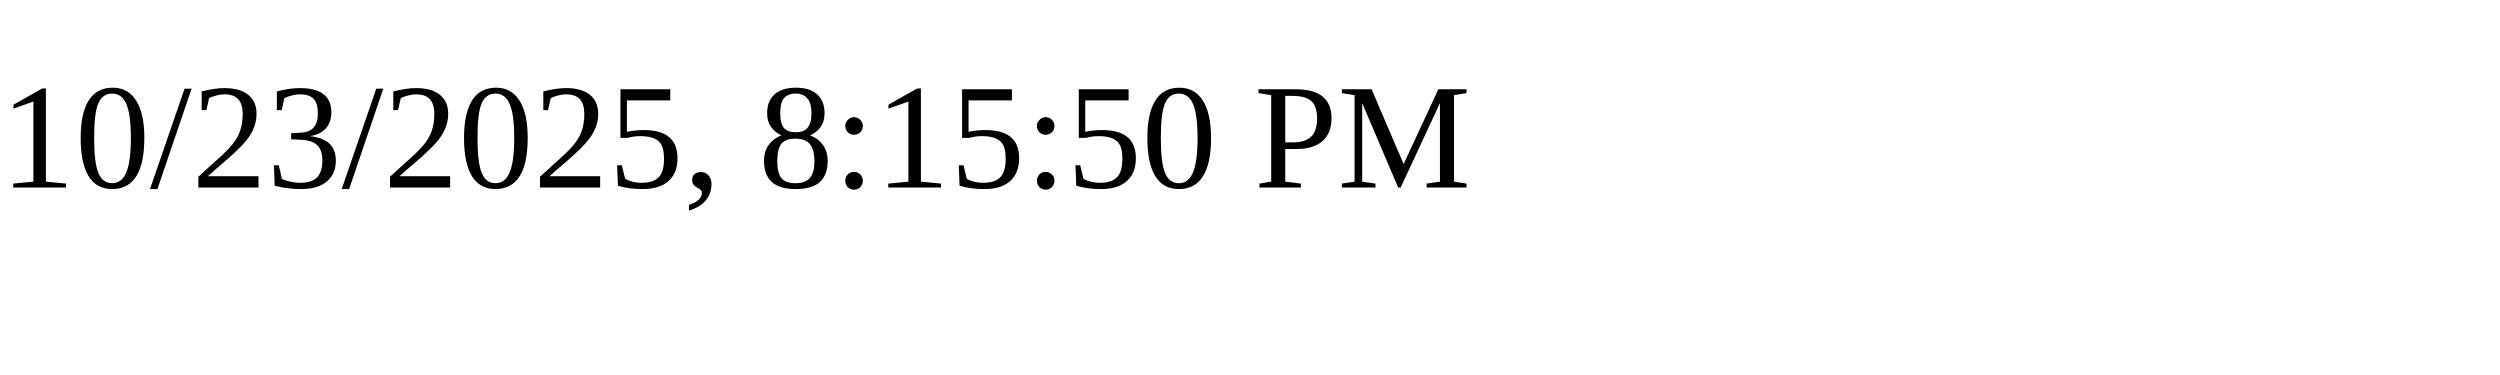
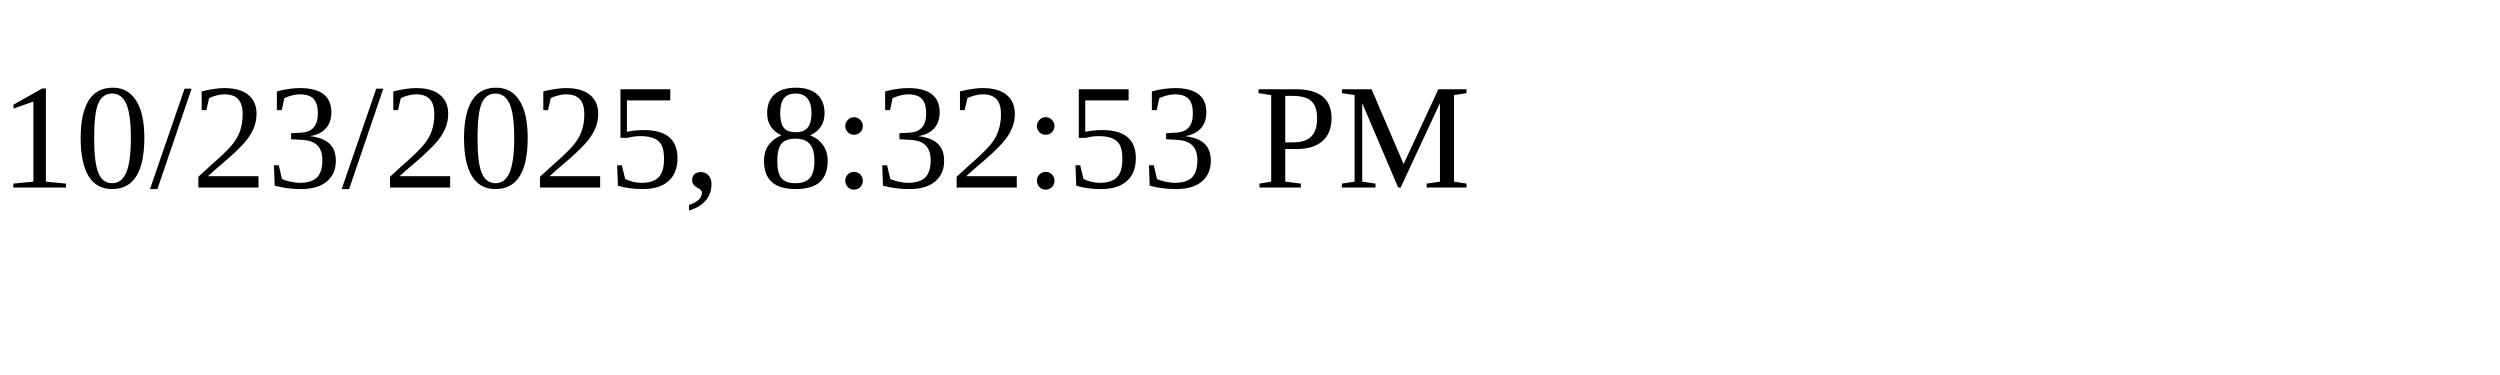
<svg xmlns="http://www.w3.org/2000/svg" height="30" width="200">
-   <text x="0" y="15">10/23/2025, 8:15:50 PM</text>
+   <text x="0" y="15">10/23/2025, 8:32:53 PM</text>
</svg>
